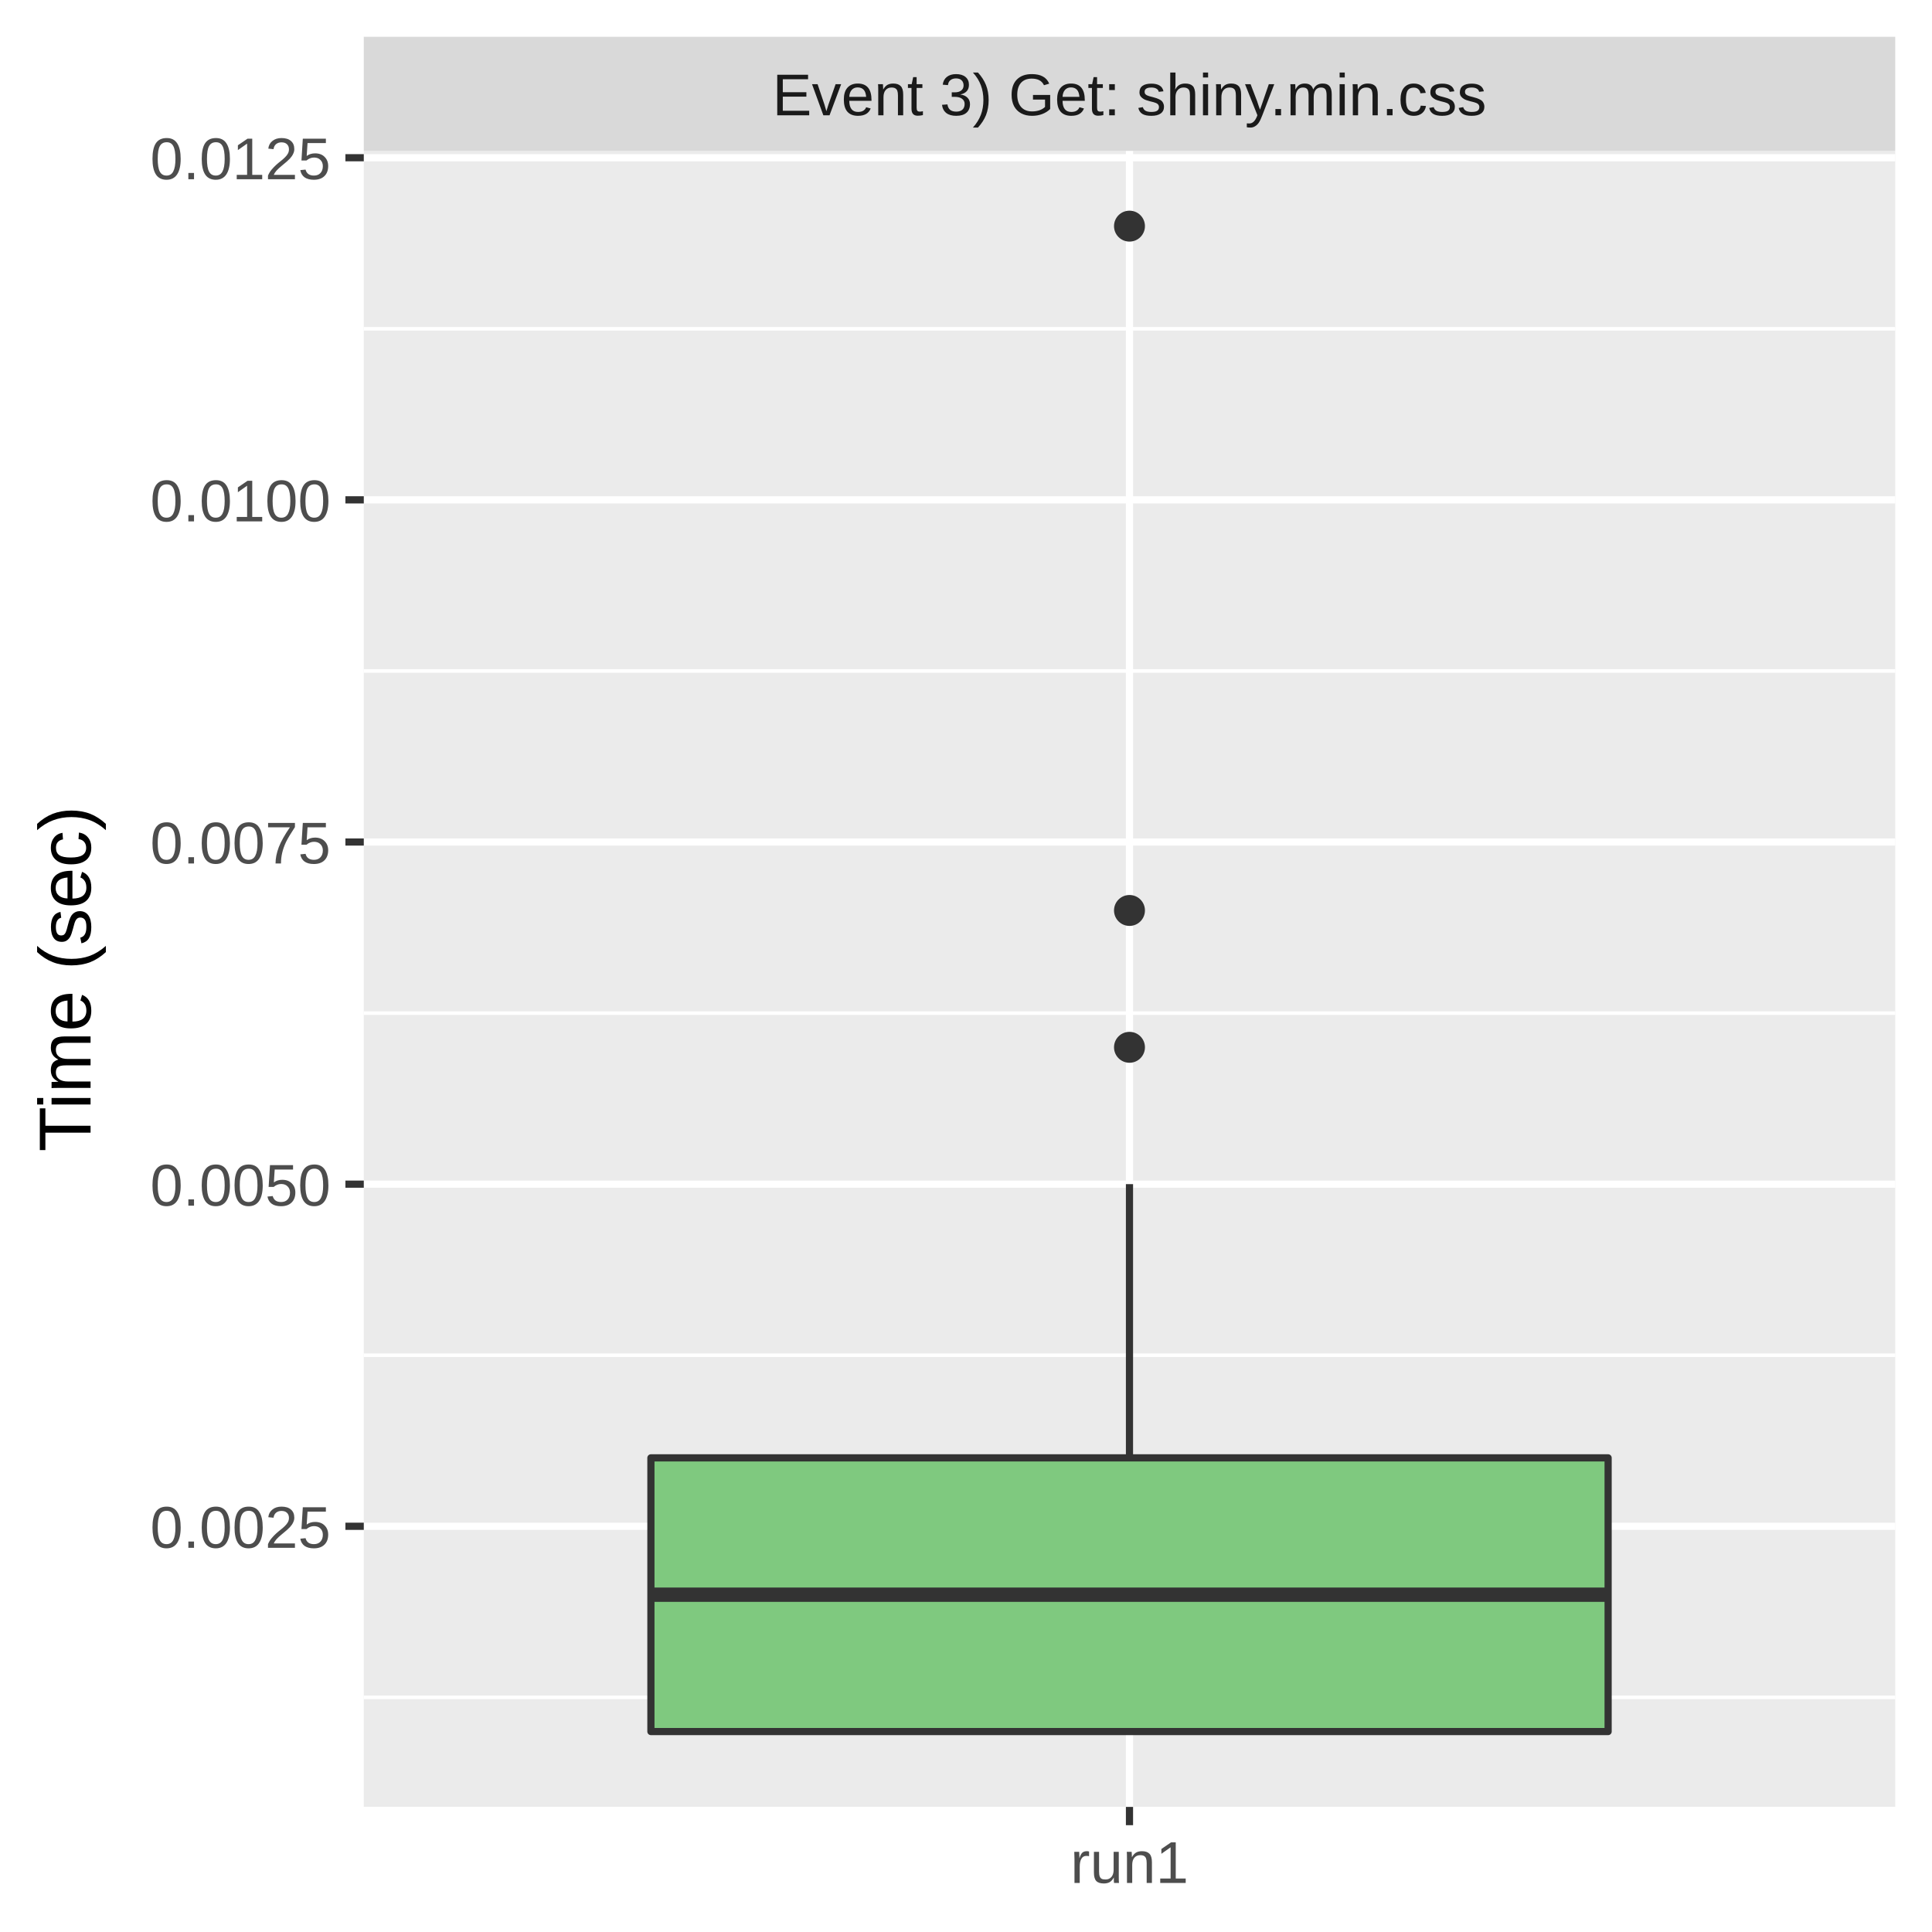
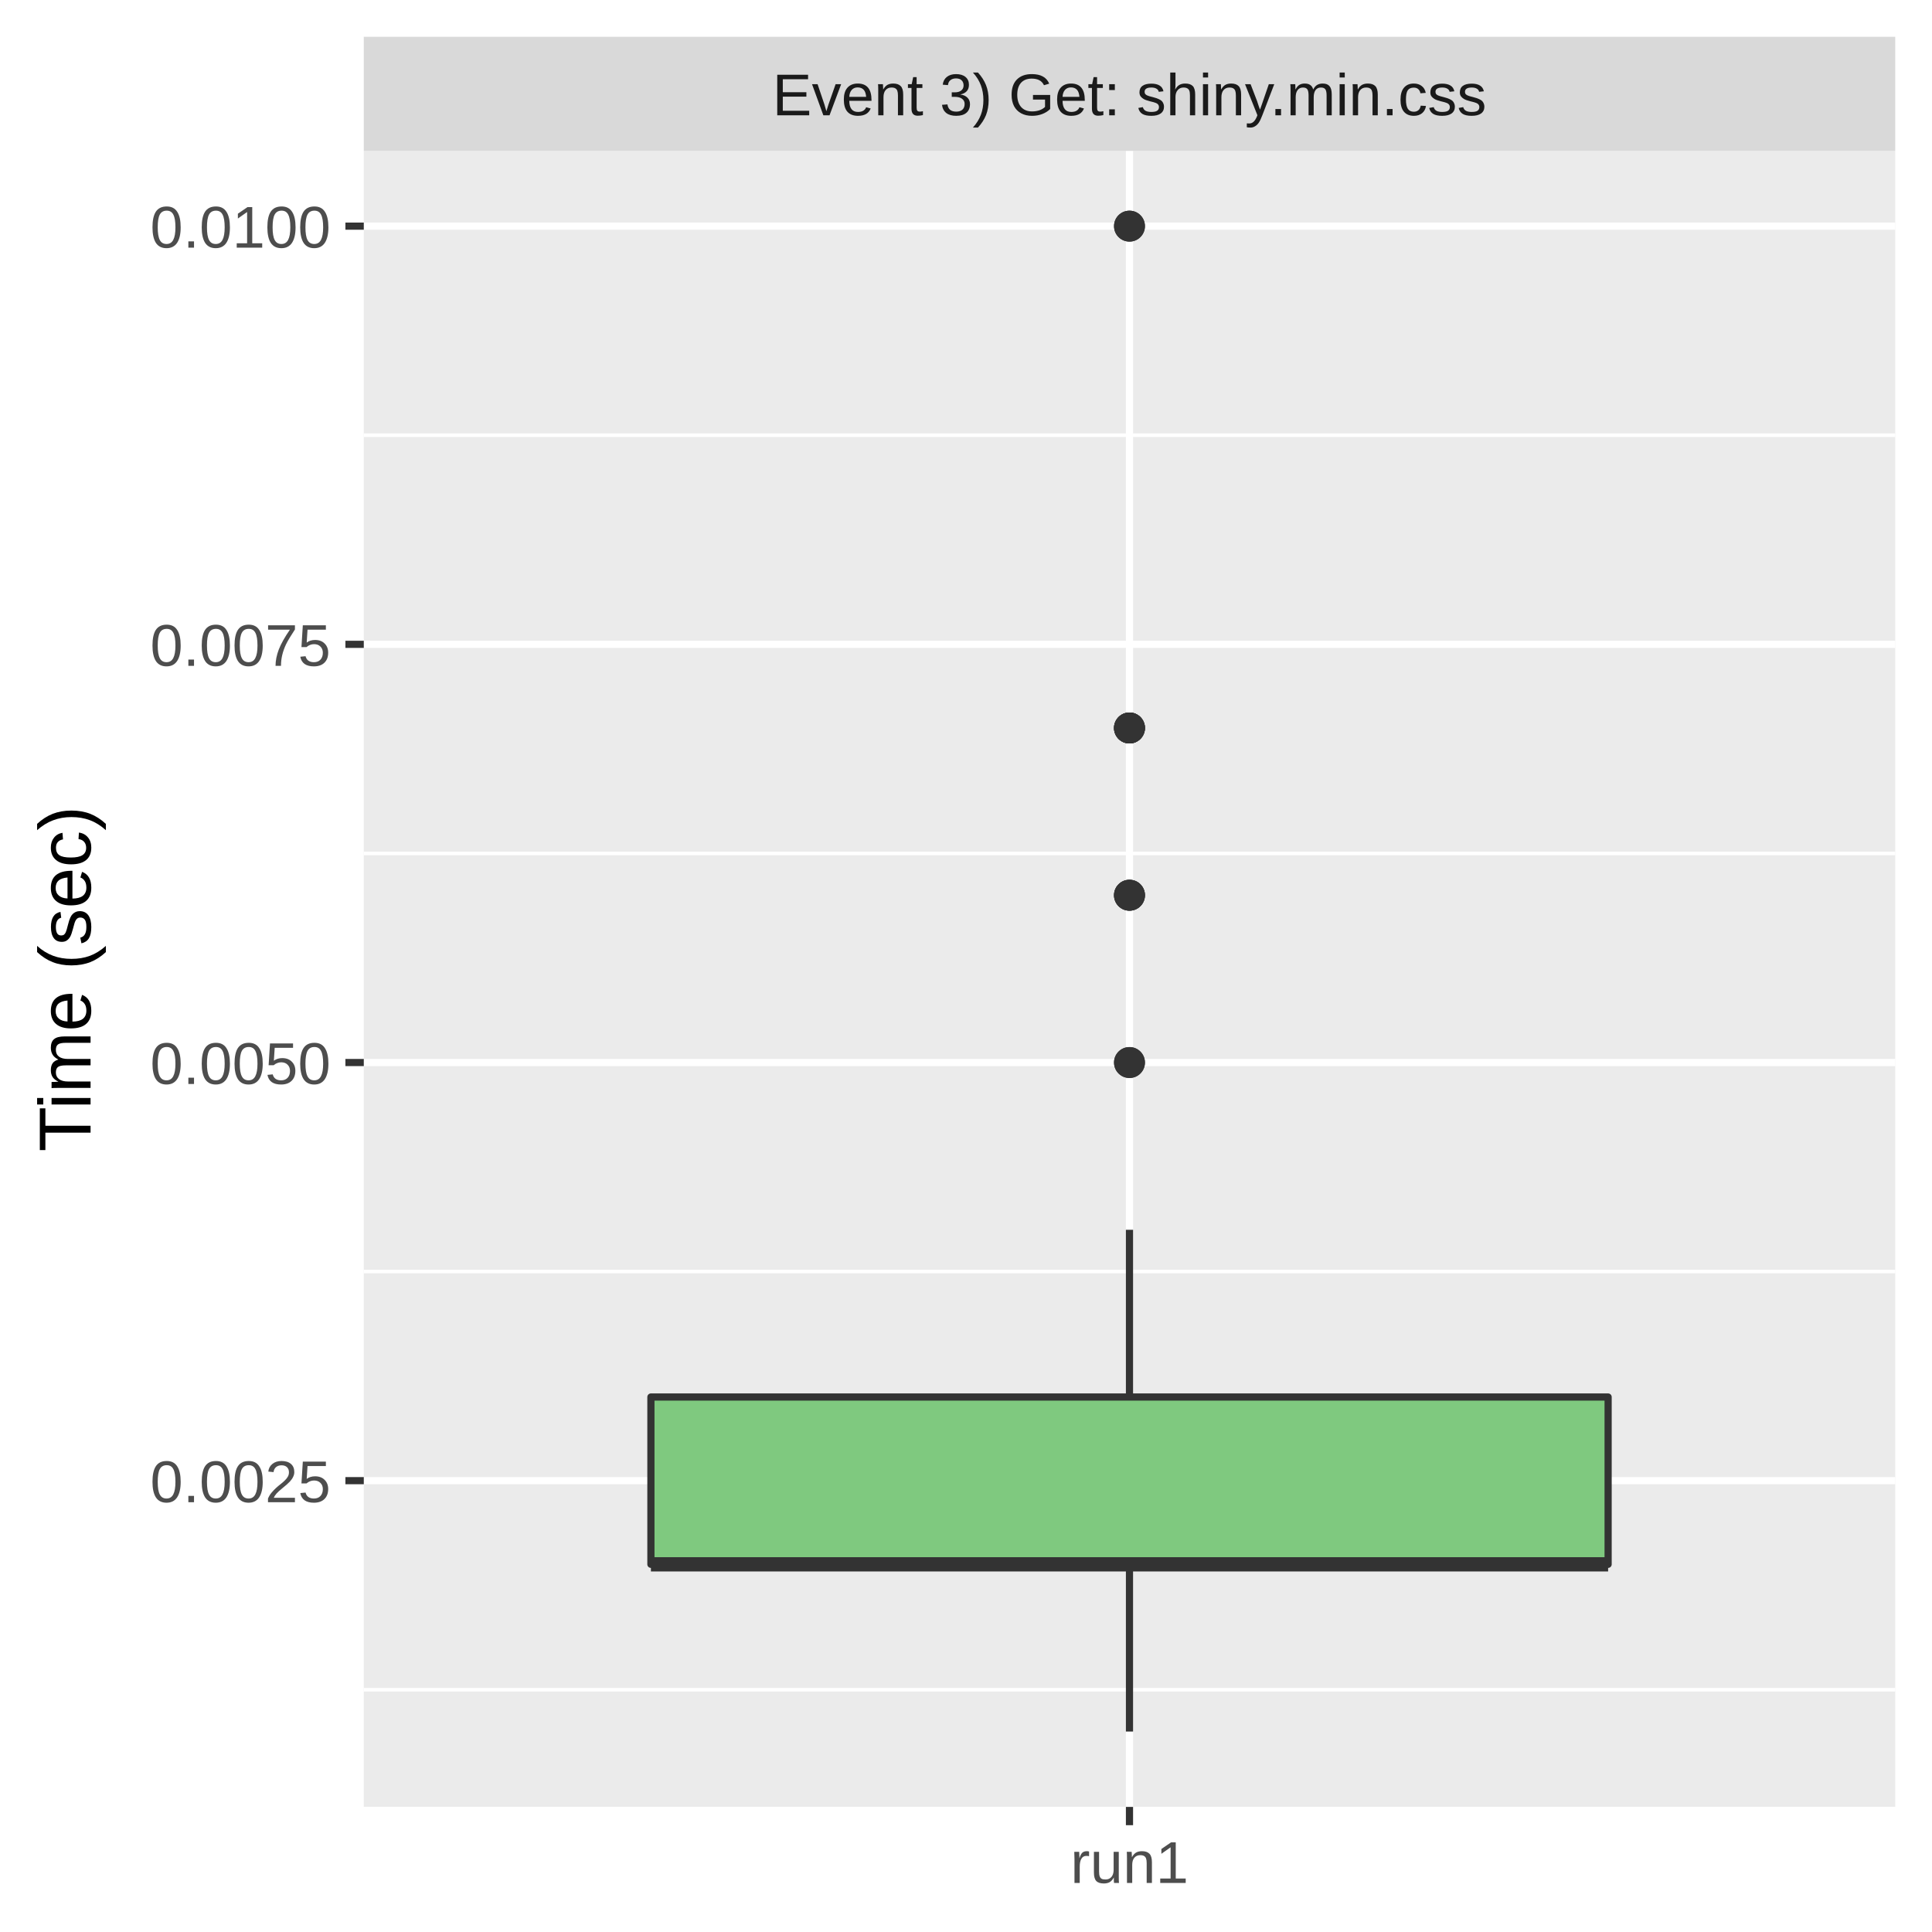
<svg xmlns="http://www.w3.org/2000/svg" class="svglite" width="288.00pt" height="288.00pt" viewBox="0 0 288.00 288.00">
  <defs>
    <style type="text/css">
    .svglite line, .svglite polyline, .svglite polygon, .svglite path, .svglite rect, .svglite circle {
      fill: none;
      stroke: #000000;
      stroke-linecap: round;
      stroke-linejoin: round;
      stroke-miterlimit: 10.00;
    }
    .svglite text {
      white-space: pre;
    }
  </style>
  </defs>
  <rect width="100%" height="100%" style="stroke: none; fill: #FFFFFF;" />
  <defs>
    <clipPath id="cpMC4wMHwyODguMDB8MC4wMHwyODguMDA=">
      <rect x="0.00" y="0.00" width="288.00" height="288.00" />
    </clipPath>
  </defs>
  <g clip-path="url(#cpMC4wMHwyODguMDB8MC4wMHwyODguMDA=)">
    <rect x="0" y="0.00" width="288.00" height="288.00" style="stroke-width: 1.07; stroke: #FFFFFF; fill: #FFFFFF;" />
  </g>
  <defs>
    <clipPath id="cpNTQuMjN8MjgyLjUyfDIyLjQ5fDI2OS4zNQ==">
      <rect x="54.23" y="22.49" width="228.29" height="246.85" />
    </clipPath>
  </defs>
  <g clip-path="url(#cpNTQuMjN8MjgyLjUyfDIyLjQ5fDI2OS4zNQ==)">
    <rect x="54.23" y="22.49" width="228.29" height="246.85" style="stroke-width: 1.07; stroke: none; fill: #EBEBEB;" />
-     <polyline points="54.23,253.02 282.52,253.02 " style="stroke-width: 0.53; stroke: #FFFFFF; stroke-linecap: butt;" />
-     <polyline points="54.23,202.02 282.52,202.02 " style="stroke-width: 0.53; stroke: #FFFFFF; stroke-linecap: butt;" />
-     <polyline points="54.23,151.02 282.52,151.02 " style="stroke-width: 0.53; stroke: #FFFFFF; stroke-linecap: butt;" />
-     <polyline points="54.23,100.02 282.52,100.02 " style="stroke-width: 0.53; stroke: #FFFFFF; stroke-linecap: butt;" />
-     <polyline points="54.23,49.01 282.52,49.01 " style="stroke-width: 0.53; stroke: #FFFFFF; stroke-linecap: butt;" />
-     <polyline points="54.23,227.52 282.52,227.52 " style="stroke-width: 1.07; stroke: #FFFFFF; stroke-linecap: butt;" />
-     <polyline points="54.23,176.52 282.52,176.52 " style="stroke-width: 1.07; stroke: #FFFFFF; stroke-linecap: butt;" />
-     <polyline points="54.23,125.52 282.52,125.52 " style="stroke-width: 1.07; stroke: #FFFFFF; stroke-linecap: butt;" />
-     <polyline points="54.23,74.51 282.52,74.51 " style="stroke-width: 1.07; stroke: #FFFFFF; stroke-linecap: butt;" />
-     <polyline points="54.23,23.51 282.52,23.51 " style="stroke-width: 1.07; stroke: #FFFFFF; stroke-linecap: butt;" />
+     <polyline points="54.23,251.89 282.52,251.89 " style="stroke-width: 0.53; stroke: #FFFFFF; stroke-linecap: butt;" />
+     <polyline points="54.23,189.55 282.52,189.55 " style="stroke-width: 0.53; stroke: #FFFFFF; stroke-linecap: butt;" />
+     <polyline points="54.23,127.22 282.52,127.22 " style="stroke-width: 0.53; stroke: #FFFFFF; stroke-linecap: butt;" />
+     <polyline points="54.23,64.88 282.52,64.88 " style="stroke-width: 0.53; stroke: #FFFFFF; stroke-linecap: butt;" />
+     <polyline points="54.23,220.72 282.52,220.72 " style="stroke-width: 1.07; stroke: #FFFFFF; stroke-linecap: butt;" />
+     <polyline points="54.23,158.39 282.52,158.39 " style="stroke-width: 1.07; stroke: #FFFFFF; stroke-linecap: butt;" />
+     <polyline points="54.23,96.05 282.52,96.05 " style="stroke-width: 1.07; stroke: #FFFFFF; stroke-linecap: butt;" />
+     <polyline points="54.23,33.71 282.52,33.71 " style="stroke-width: 1.07; stroke: #FFFFFF; stroke-linecap: butt;" />
    <polyline points="168.37,269.35 168.37,22.49 " style="stroke-width: 1.07; stroke: #FFFFFF; stroke-linecap: butt;" />
-     <circle cx="168.37" cy="156.12" r="1.95" style="stroke-width: 0.71; stroke: #333333; fill: #333333;" />
    <circle cx="168.37" cy="33.71" r="1.95" style="stroke-width: 0.71; stroke: #333333; fill: #333333;" />
-     <circle cx="168.37" cy="135.72" r="1.95" style="stroke-width: 0.71; stroke: #333333; fill: #333333;" />
-     <line x1="168.37" y1="217.32" x2="168.37" y2="176.52" style="stroke-width: 1.07; stroke: #333333; stroke-linecap: butt;" />
-     <line x1="168.37" y1="258.12" x2="168.37" y2="258.12" style="stroke-width: 1.07; stroke: #333333; stroke-linecap: butt;" />
-     <polygon points="97.03,217.32 97.03,258.12 239.72,258.12 239.72,217.32 97.03,217.32 " style="stroke-width: 1.07; stroke: #333333; fill: #7FC97F;" />
-     <line x1="97.03" y1="237.72" x2="239.72" y2="237.72" style="stroke-width: 2.13; stroke: #333333; stroke-linecap: butt;" />
+     <circle cx="168.37" cy="133.45" r="1.95" style="stroke-width: 0.71; stroke: #333333; fill: #333333;" />
+     <circle cx="168.37" cy="108.52" r="1.95" style="stroke-width: 0.71; stroke: #333333; fill: #333333;" />
+     <circle cx="168.37" cy="108.52" r="1.95" style="stroke-width: 0.71; stroke: #333333; fill: #333333;" />
+     <circle cx="168.37" cy="33.71" r="1.95" style="stroke-width: 0.71; stroke: #333333; fill: #333333;" />
+     <circle cx="168.37" cy="133.45" r="1.95" style="stroke-width: 0.71; stroke: #333333; fill: #333333;" />
+     <circle cx="168.37" cy="108.52" r="1.95" style="stroke-width: 0.71; stroke: #333333; fill: #333333;" />
+     <circle cx="168.37" cy="108.52" r="1.95" style="stroke-width: 0.71; stroke: #333333; fill: #333333;" />
+     <circle cx="168.37" cy="158.39" r="1.95" style="stroke-width: 0.71; stroke: #333333; fill: #333333;" />
+     <circle cx="168.37" cy="158.39" r="1.95" style="stroke-width: 0.71; stroke: #333333; fill: #333333;" />
+     <circle cx="168.37" cy="133.45" r="1.95" style="stroke-width: 0.71; stroke: #333333; fill: #333333;" />
+     <line x1="168.37" y1="208.25" x2="168.37" y2="183.32" style="stroke-width: 1.07; stroke: #333333; stroke-linecap: butt;" />
+     <line x1="168.37" y1="233.19" x2="168.37" y2="258.12" style="stroke-width: 1.07; stroke: #333333; stroke-linecap: butt;" />
+     <polygon points="97.03,208.25 97.03,233.19 239.72,233.19 239.72,208.25 97.03,208.25 " style="stroke-width: 1.07; stroke: #333333; fill: #7FC97F;" />
+     <line x1="97.03" y1="233.19" x2="239.72" y2="233.19" style="stroke-width: 2.13; stroke: #333333; stroke-linecap: butt;" />
  </g>
  <g clip-path="url(#cpMC4wMHwyODguMDB8MC4wMHwyODguMDA=)">
</g>
  <defs>
    <clipPath id="cpNTQuMjN8MjgyLjUyfDUuNDh8MjIuNDk=">
      <rect x="54.23" y="5.48" width="228.29" height="17.01" />
    </clipPath>
  </defs>
  <g clip-path="url(#cpNTQuMjN8MjgyLjUyfDUuNDh8MjIuNDk=)">
    <rect x="54.23" y="5.48" width="228.29" height="17.01" style="stroke-width: 1.07; stroke: none; fill: #D9D9D9;" />
    <text x="168.37" y="17.19" text-anchor="middle" style="font-size: 8.80px;fill: #1A1A1A; font-family: &quot;Liberation Sans&quot;;" textLength="119.58px" lengthAdjust="spacingAndGlyphs">Event 3) Get: shiny.min.css</text>
  </g>
  <g clip-path="url(#cpMC4wMHwyODguMDB8MC4wMHwyODguMDA=)">
    <polyline points="168.37,272.08 168.37,269.35 " style="stroke-width: 1.07; stroke: #333333; stroke-linecap: butt;" />
    <text x="168.37" y="280.69" text-anchor="middle" style="font-size: 8.80px;fill: #4D4D4D; font-family: &quot;Liberation Sans&quot;;" textLength="20.35px" lengthAdjust="spacingAndGlyphs">run1</text>
-     <text x="49.30" y="230.73" text-anchor="end" style="font-size: 8.80px;fill: #4D4D4D; font-family: &quot;Liberation Sans&quot;;" textLength="30.77px" lengthAdjust="spacingAndGlyphs">0.0025</text>
-     <text x="49.30" y="179.73" text-anchor="end" style="font-size: 8.80px;fill: #4D4D4D; font-family: &quot;Liberation Sans&quot;;" textLength="30.77px" lengthAdjust="spacingAndGlyphs">0.0050</text>
-     <text x="49.30" y="128.72" text-anchor="end" style="font-size: 8.80px;fill: #4D4D4D; font-family: &quot;Liberation Sans&quot;;" textLength="30.77px" lengthAdjust="spacingAndGlyphs">0.0075</text>
-     <text x="49.30" y="77.72" text-anchor="end" style="font-size: 8.80px;fill: #4D4D4D; font-family: &quot;Liberation Sans&quot;;" textLength="30.77px" lengthAdjust="spacingAndGlyphs">0.0100</text>
-     <text x="49.30" y="26.72" text-anchor="end" style="font-size: 8.80px;fill: #4D4D4D; font-family: &quot;Liberation Sans&quot;;" textLength="30.77px" lengthAdjust="spacingAndGlyphs">0.0125</text>
-     <polyline points="51.49,227.52 54.23,227.52 " style="stroke-width: 1.07; stroke: #333333; stroke-linecap: butt;" />
-     <polyline points="51.49,176.52 54.23,176.52 " style="stroke-width: 1.07; stroke: #333333; stroke-linecap: butt;" />
-     <polyline points="51.49,125.52 54.23,125.52 " style="stroke-width: 1.07; stroke: #333333; stroke-linecap: butt;" />
-     <polyline points="51.49,74.51 54.23,74.51 " style="stroke-width: 1.07; stroke: #333333; stroke-linecap: butt;" />
-     <polyline points="51.49,23.51 54.23,23.51 " style="stroke-width: 1.07; stroke: #333333; stroke-linecap: butt;" />
+     <text x="49.30" y="223.93" text-anchor="end" style="font-size: 8.80px;fill: #4D4D4D; font-family: &quot;Liberation Sans&quot;;" textLength="30.77px" lengthAdjust="spacingAndGlyphs">0.0025</text>
+     <text x="49.30" y="161.59" text-anchor="end" style="font-size: 8.80px;fill: #4D4D4D; font-family: &quot;Liberation Sans&quot;;" textLength="30.77px" lengthAdjust="spacingAndGlyphs">0.0050</text>
+     <text x="49.30" y="99.26" text-anchor="end" style="font-size: 8.80px;fill: #4D4D4D; font-family: &quot;Liberation Sans&quot;;" textLength="30.77px" lengthAdjust="spacingAndGlyphs">0.0075</text>
+     <text x="49.30" y="36.92" text-anchor="end" style="font-size: 8.80px;fill: #4D4D4D; font-family: &quot;Liberation Sans&quot;;" textLength="30.77px" lengthAdjust="spacingAndGlyphs">0.0100</text>
+     <polyline points="51.49,220.72 54.23,220.72 " style="stroke-width: 1.07; stroke: #333333; stroke-linecap: butt;" />
+     <polyline points="51.49,158.39 54.23,158.39 " style="stroke-width: 1.07; stroke: #333333; stroke-linecap: butt;" />
+     <polyline points="51.49,96.05 54.23,96.05 " style="stroke-width: 1.07; stroke: #333333; stroke-linecap: butt;" />
+     <polyline points="51.49,33.71 54.23,33.71 " style="stroke-width: 1.07; stroke: #333333; stroke-linecap: butt;" />
    <text transform="translate(13.50,145.92) rotate(-90)" text-anchor="middle" style="font-size: 11.00px; font-family: &quot;Liberation Sans&quot;;" textLength="57.55px" lengthAdjust="spacingAndGlyphs">Time (sec)</text>
  </g>
</svg>
